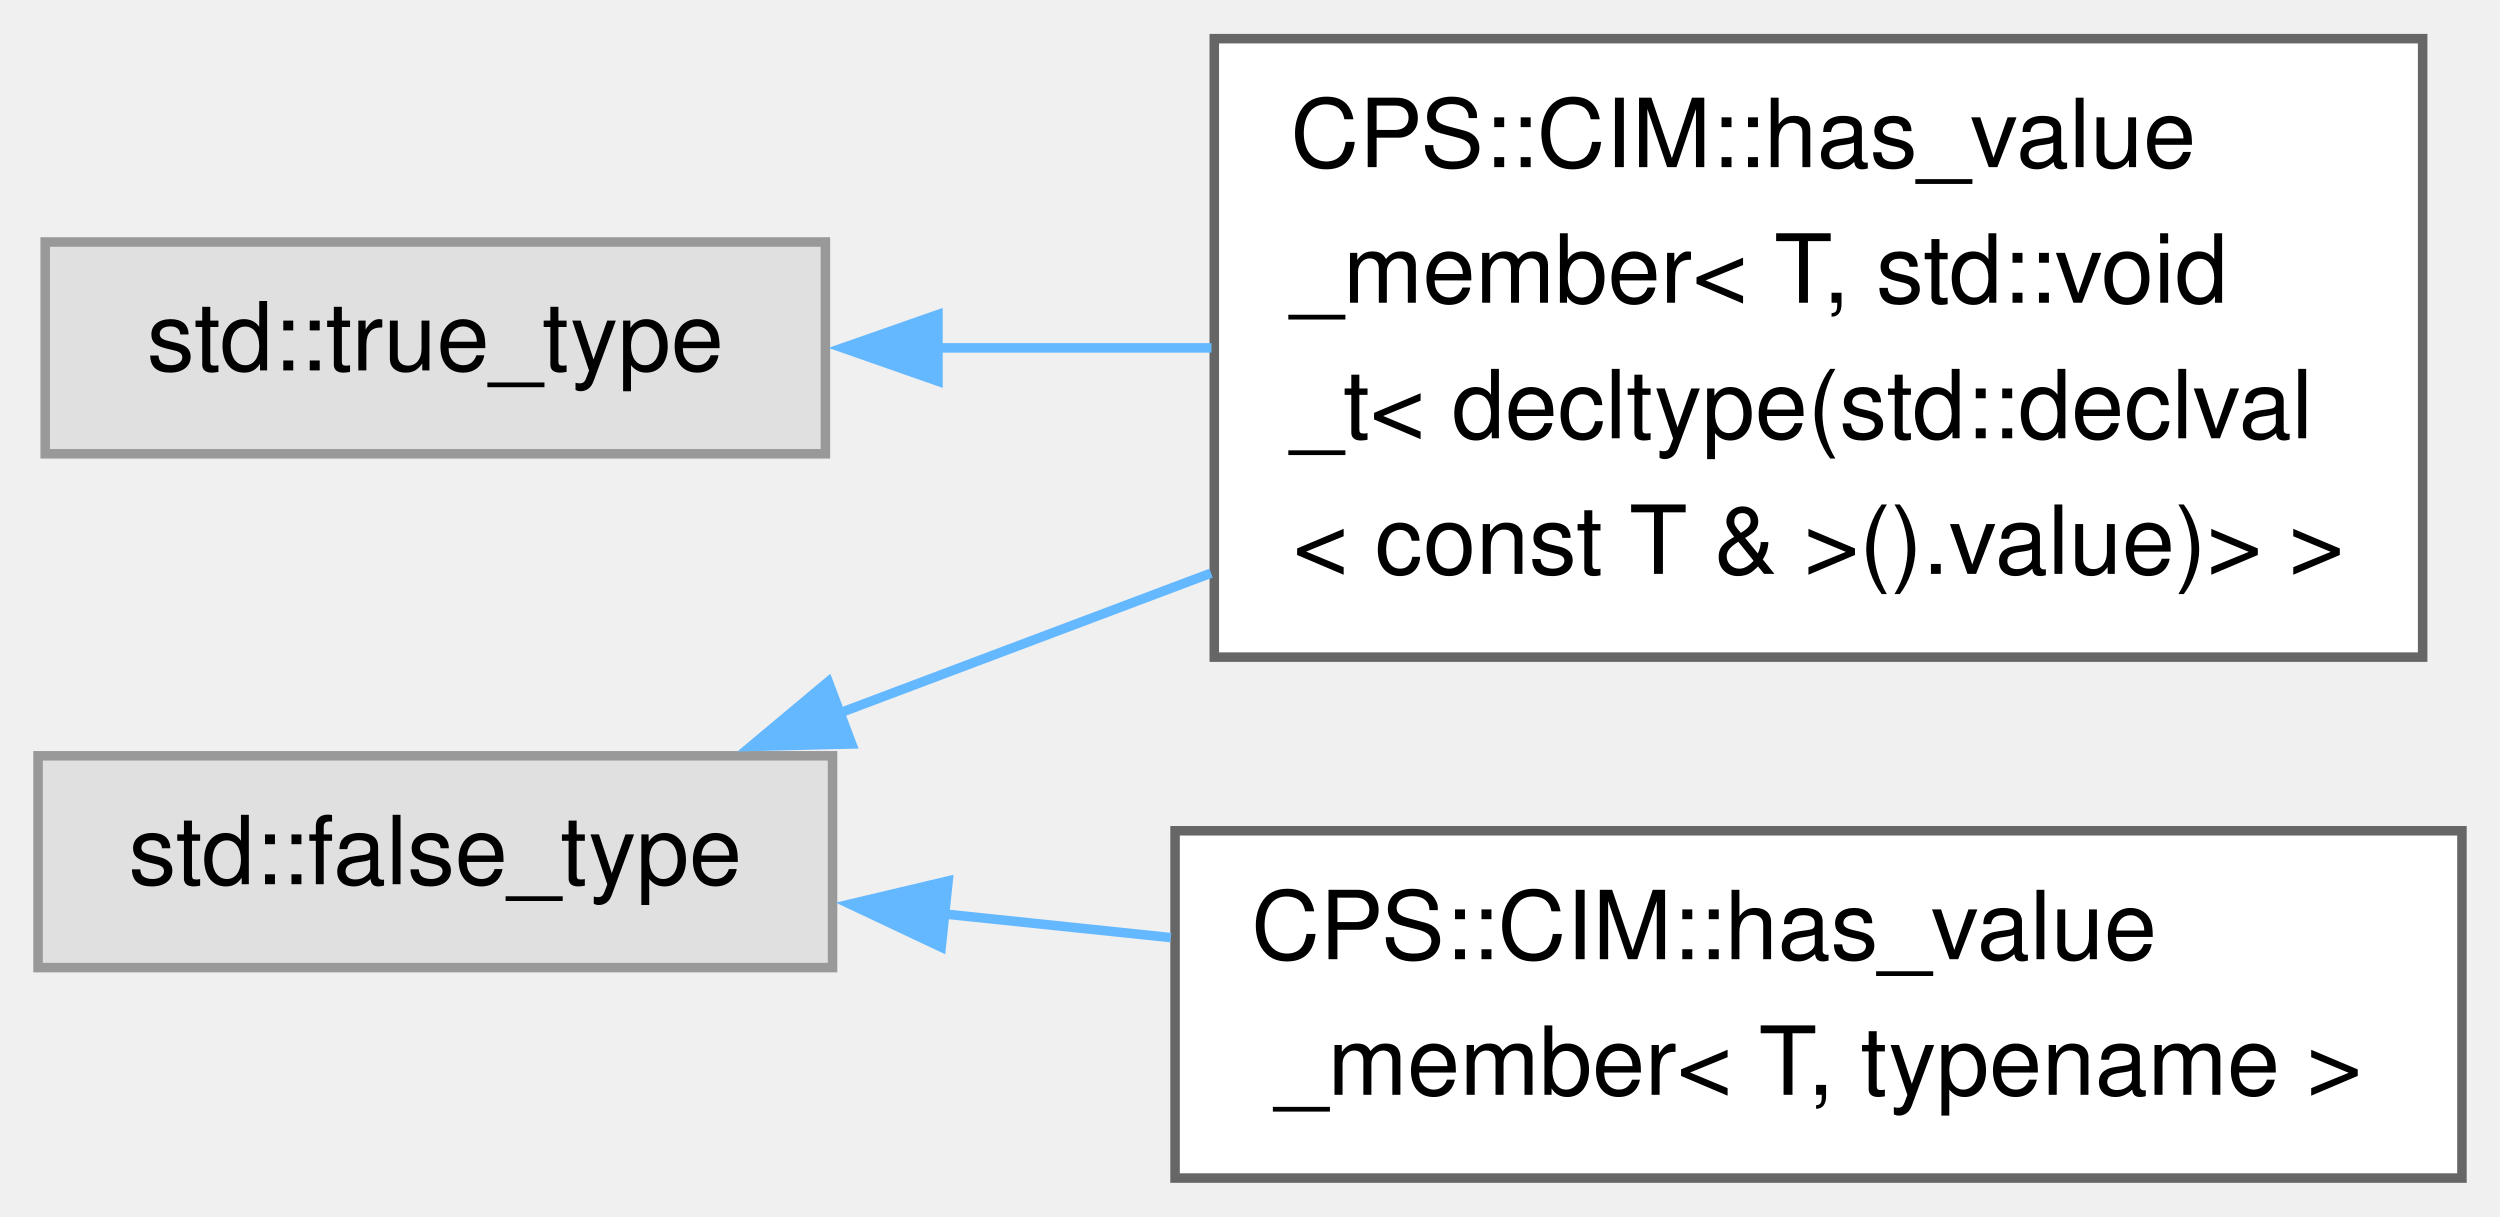
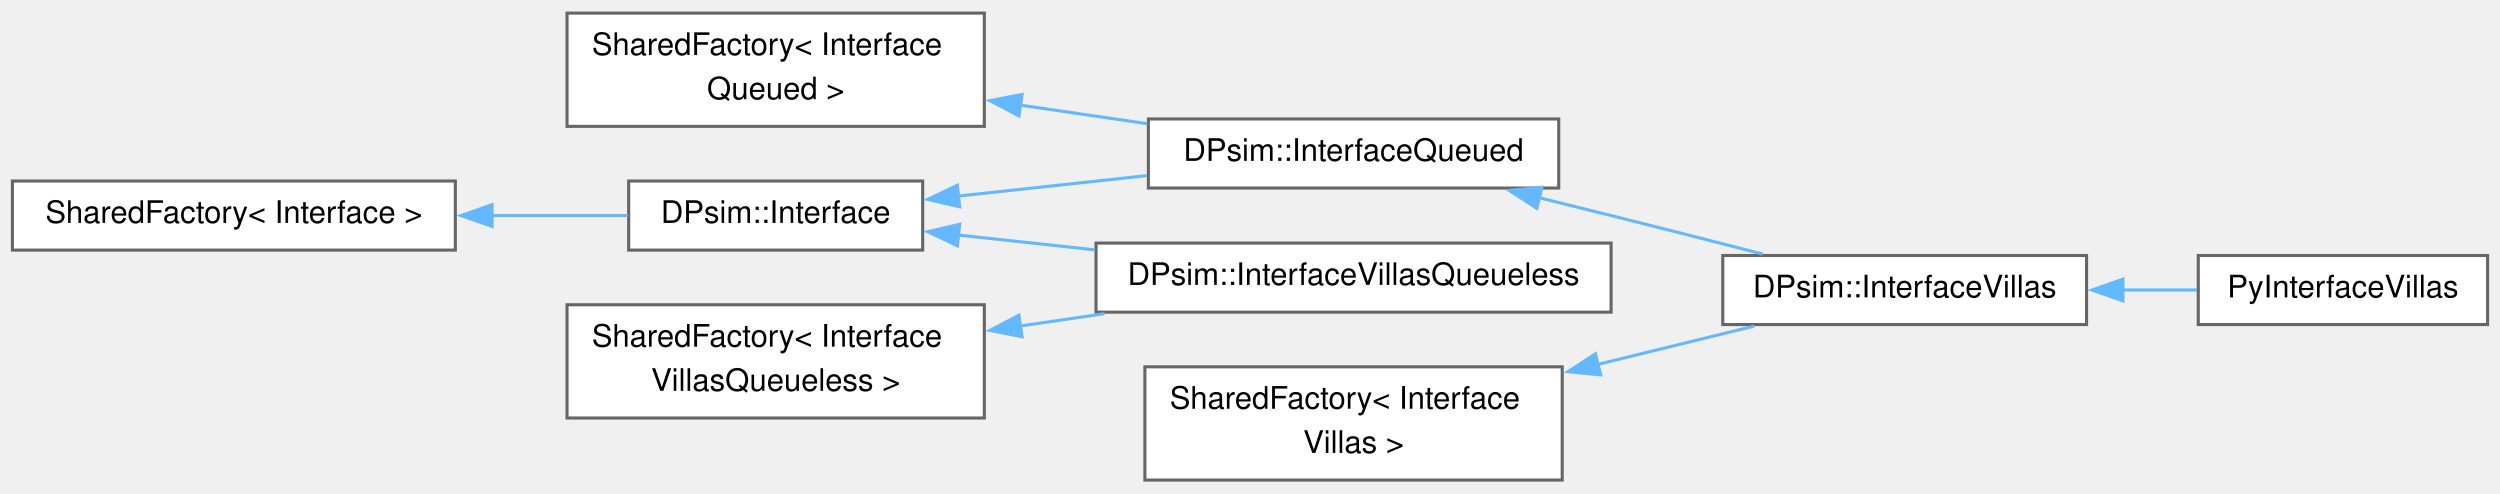
- <svg xmlns="http://www.w3.org/2000/svg" xmlns:xlink="http://www.w3.org/1999/xlink" width="263pt" height="128pt" viewBox="0.00 0.00 262.75 127.75">
-   <g id="graph0" class="graph" transform="scale(1 1) rotate(0) translate(4 123.75)">
+ <svg xmlns="http://www.w3.org/2000/svg" xmlns:xlink="http://www.w3.org/1999/xlink" width="806pt" height="159pt" viewBox="0.00 0.00 805.75 158.50">
+   <g id="graph0" class="graph" transform="scale(1 1) rotate(0) translate(4 154.5)">
    <g id="Node000000" class="node">
      <g id="a_Node000000">
-         <a xlink:title=" ">
-           <polygon fill="#e0e0e0" stroke="#999999" points="83.5,-44.38 0,-44.38 0,-22.12 83.5,-22.12 83.5,-44.38" />
-           <text text-anchor="middle" x="41.75" y="-30.88" font-family="Helvetica,sans-Serif" font-size="10.00">std::false_type</text>
+         <a xlink:href="class_shared_factory.html" target="_top" xlink:title=" ">
+           <polygon fill="white" stroke="#666666" points="142.75,-96.38 0,-96.38 0,-74.12 142.75,-74.12 142.75,-96.38" />
+           <text text-anchor="middle" x="71.38" y="-82.88" font-family="Helvetica,sans-Serif" font-size="10.00">SharedFactory&lt; Interface &gt;</text>
        </a>
      </g>
    </g>
    <g id="Node000001" class="node">
      <g id="a_Node000001">
-         <a xlink:href="struct_c_p_s_1_1_c_i_m_1_1has__value__member_3_01_t_00_01std_1_1void__t_3_01decltype_07std_1_1deba20737502113a1da5343a00b8117cbf.html" target="_top" xlink:title=" ">
-           <polygon fill="white" stroke="#666666" points="250.62,-119.75 123.62,-119.75 123.62,-54.75 250.62,-54.75 250.62,-119.75" />
-           <text text-anchor="start" x="131.62" y="-106.25" font-family="Helvetica,sans-Serif" font-size="10.00">CPS::CIM::has_value</text>
-           <text text-anchor="start" x="131.62" y="-92" font-family="Helvetica,sans-Serif" font-size="10.00">_member&lt; T, std::void</text>
-           <text text-anchor="start" x="131.62" y="-77.75" font-family="Helvetica,sans-Serif" font-size="10.00">_t&lt; decltype(std::declval</text>
-           <text text-anchor="middle" x="187.12" y="-63.5" font-family="Helvetica,sans-Serif" font-size="10.00">&lt; const T &amp; &gt;().value)&gt; &gt;</text>
+         <a xlink:href="class_d_psim_1_1_interface.html" target="_top" xlink:title=" ">
+           <polygon fill="white" stroke="#666666" points="293.38,-96.38 198.62,-96.38 198.62,-74.12 293.38,-74.12 293.38,-96.38" />
+           <text text-anchor="middle" x="246" y="-82.88" font-family="Helvetica,sans-Serif" font-size="10.00">DPsim::Interface</text>
        </a>
      </g>
    </g>
-     <g id="edge608_Node000000_Node000001" class="edge">
-       <g id="a_edge608_Node000000_Node000001">
+     <g id="edge615_Node000000_Node000001" class="edge">
+       <g id="a_edge615_Node000000_Node000001">
        <a xlink:title=" ">
-           <path fill="none" stroke="#63b8ff" d="M84.25,-48.88C96.45,-53.47 110.07,-58.6 123.28,-63.58" />
-           <polygon fill="#63b8ff" stroke="#63b8ff" points="85.52,-45.62 74.92,-45.37 83.05,-52.17 85.52,-45.62" />
+           <path fill="none" stroke="#63b8ff" d="M154.53,-85.25C169.57,-85.25 184.79,-85.25 198.33,-85.25" />
+           <polygon fill="#63b8ff" stroke="#63b8ff" points="154.6,-81.75 144.6,-85.25 154.6,-88.75 154.6,-81.75" />
+         </a>
+       </g>
+     </g>
+     <g id="Node000002" class="node">
+       <g id="a_Node000002">
+         <a xlink:href="class_d_psim_1_1_interface_queued.html" target="_top" xlink:title=" ">
+           <polygon fill="white" stroke="#666666" points="498.38,-116.38 366.12,-116.38 366.12,-94.12 498.38,-94.12 498.38,-116.38" />
+           <text text-anchor="middle" x="432.25" y="-102.88" font-family="Helvetica,sans-Serif" font-size="10.00">DPsim::InterfaceQueued</text>
+         </a>
+       </g>
+     </g>
+     <g id="edge616_Node000001_Node000002" class="edge">
+       <g id="a_edge616_Node000001_Node000002">
+         <a xlink:title=" ">
+           <path fill="none" stroke="#63b8ff" d="M304.86,-91.53C324.16,-93.63 345.79,-95.97 365.63,-98.13" />
+           <polygon fill="#63b8ff" stroke="#63b8ff" points="305.32,-88.06 295,-90.46 304.56,-95.02 305.32,-88.06" />
+         </a>
+       </g>
+     </g>
+     <g id="Node000007" class="node">
+       <g id="a_Node000007">
+         <a xlink:href="class_d_psim_1_1_interface_villas_queueless.html" target="_top" xlink:title="Interface type that can be used to import and export simulation attributes over any node type support...">
+           <polygon fill="white" stroke="#666666" points="515.25,-76.38 349.25,-76.38 349.25,-54.12 515.25,-54.12 515.25,-76.38" />
+           <text text-anchor="middle" x="432.25" y="-62.88" font-family="Helvetica,sans-Serif" font-size="10.00">DPsim::InterfaceVillasQueueless</text>
+         </a>
+       </g>
+     </g>
+     <g id="edge619_Node000001_Node000007" class="edge">
+       <g id="a_edge619_Node000001_Node000007">
+         <a xlink:title=" ">
+           <path fill="none" stroke="#63b8ff" d="M304.9,-78.96C318.87,-77.45 334.06,-75.8 348.91,-74.19" />
+           <polygon fill="#63b8ff" stroke="#63b8ff" points="304.56,-75.48 295,-80.04 305.32,-82.44 304.56,-75.48" />
        </a>
      </g>
    </g>
    <g id="Node000003" class="node">
      <g id="a_Node000003">
-         <a xlink:href="struct_c_p_s_1_1_c_i_m_1_1has__value__member.html" target="_top" xlink:title=" ">
-           <polygon fill="white" stroke="#666666" points="254.75,-36.5 119.5,-36.5 119.5,0 254.75,0 254.75,-36.5" />
-           <text text-anchor="start" x="127.5" y="-23" font-family="Helvetica,sans-Serif" font-size="10.00">CPS::CIM::has_value</text>
-           <text text-anchor="middle" x="187.12" y="-8.75" font-family="Helvetica,sans-Serif" font-size="10.00">_member&lt; T, typename &gt;</text>
+         <a xlink:href="class_d_psim_1_1_interface_villas.html" target="_top" xlink:title="Interface type that can be used to import and export simulation attributes over any node type support...">
+           <polygon fill="white" stroke="#666666" points="668.5,-72.38 551.25,-72.38 551.25,-50.12 668.5,-50.12 668.5,-72.38" />
+           <text text-anchor="middle" x="609.88" y="-58.88" font-family="Helvetica,sans-Serif" font-size="10.00">DPsim::InterfaceVillas</text>
        </a>
      </g>
    </g>
-     <g id="edge609_Node000000_Node000003" class="edge">
-       <g id="a_edge609_Node000000_Node000003">
+     <g id="edge617_Node000002_Node000003" class="edge">
+       <g id="a_edge617_Node000002_Node000003">
        <a xlink:title=" ">
-           <path fill="none" stroke="#63b8ff" d="M95.28,-27.75C103.01,-26.95 111.07,-26.1 119.05,-25.27" />
-           <polygon fill="#63b8ff" stroke="#63b8ff" points="94.92,-24.27 85.34,-28.79 95.65,-31.23 94.92,-24.27" />
+           <path fill="none" stroke="#63b8ff" d="M491.94,-91.02C499.78,-89.1 507.71,-87.13 515.25,-85.25 531.2,-81.26 548.66,-76.81 564.14,-72.83" />
+           <polygon fill="#63b8ff" stroke="#63b8ff" points="491.32,-87.57 482.44,-93.35 492.99,-94.37 491.32,-87.57" />
        </a>
      </g>
    </g>
-     <g id="Node000002" class="node">
-       <g id="a_Node000002">
-         <a xlink:title=" ">
-           <polygon fill="#e0e0e0" stroke="#999999" points="82.75,-98.38 0.75,-98.38 0.75,-76.12 82.75,-76.12 82.75,-98.38" />
-           <text text-anchor="middle" x="41.75" y="-84.88" font-family="Helvetica,sans-Serif" font-size="10.00">std::true_type</text>
+     <g id="Node000004" class="node">
+       <g id="a_Node000004">
+         <a xlink:href="class_py_interface_villas.html" target="_top" xlink:title=" ">
+           <polygon fill="white" stroke="#666666" points="797.75,-72.38 704.5,-72.38 704.5,-50.12 797.75,-50.12 797.75,-72.38" />
+           <text text-anchor="middle" x="751.12" y="-58.88" font-family="Helvetica,sans-Serif" font-size="10.00">PyInterfaceVillas</text>
        </a>
      </g>
    </g>
-     <g id="edge610_Node000002_Node000001" class="edge">
-       <g id="a_edge610_Node000002_Node000001">
+     <g id="edge618_Node000003_Node000004" class="edge">
+       <g id="a_edge618_Node000003_Node000004">
        <a xlink:title=" ">
-           <path fill="none" stroke="#63b8ff" d="M94.57,-87.25C103.91,-87.25 113.72,-87.25 123.33,-87.25" />
-           <polygon fill="#63b8ff" stroke="#63b8ff" points="94.58,-83.75 84.58,-87.25 94.58,-90.75 94.58,-83.75" />
+           <path fill="none" stroke="#63b8ff" d="M680.16,-61.25C688.29,-61.25 696.43,-61.25 704.12,-61.25" />
+           <polygon fill="#63b8ff" stroke="#63b8ff" points="680.23,-57.75 670.23,-61.25 680.23,-64.75 680.23,-57.75" />
+         </a>
+       </g>
+     </g>
+     <g id="Node000006" class="node">
+       <g id="a_Node000006">
+         <a xlink:href="class_shared_factory.html" target="_top" xlink:title=" ">
+           <polygon fill="white" stroke="#666666" points="313.25,-150.5 178.75,-150.5 178.75,-114 313.25,-114 313.25,-150.5" />
+           <text text-anchor="start" x="186.75" y="-137" font-family="Helvetica,sans-Serif" font-size="10.00">SharedFactory&lt; Interface</text>
+           <text text-anchor="middle" x="246" y="-122.75" font-family="Helvetica,sans-Serif" font-size="10.00">Queued &gt;</text>
+         </a>
+       </g>
+     </g>
+     <g id="edge620_Node000006_Node000002" class="edge">
+       <g id="a_edge620_Node000006_Node000002">
+         <a xlink:title=" ">
+           <path fill="none" stroke="#63b8ff" d="M324.83,-120.84C338.46,-118.85 352.51,-116.79 365.76,-114.85" />
+           <polygon fill="#63b8ff" stroke="#63b8ff" points="324.4,-117.37 315.02,-122.28 325.42,-124.3 324.4,-117.37" />
+         </a>
+       </g>
+     </g>
+     <g id="Node000005" class="node">
+       <g id="a_Node000005">
+         <a xlink:href="class_shared_factory.html" target="_top" xlink:title=" ">
+           <polygon fill="white" stroke="#666666" points="499.5,-36.5 365,-36.5 365,0 499.5,0 499.5,-36.5" />
+           <text text-anchor="start" x="373" y="-23" font-family="Helvetica,sans-Serif" font-size="10.00">SharedFactory&lt; Interface</text>
+           <text text-anchor="middle" x="432.25" y="-8.75" font-family="Helvetica,sans-Serif" font-size="10.00">Villas &gt;</text>
+         </a>
+       </g>
+     </g>
+     <g id="edge621_Node000005_Node000003" class="edge">
+       <g id="a_edge621_Node000005_Node000003">
+         <a xlink:title=" ">
+           <path fill="none" stroke="#63b8ff" d="M511.06,-37.3C528.21,-41.5 545.88,-45.83 561.4,-49.63" />
+           <polygon fill="#63b8ff" stroke="#63b8ff" points="511.91,-33.91 501.37,-34.93 510.25,-40.71 511.91,-33.91" />
+         </a>
+       </g>
+     </g>
+     <g id="Node000008" class="node">
+       <g id="a_Node000008">
+         <a xlink:href="class_shared_factory.html" target="_top" xlink:title=" ">
+           <polygon fill="white" stroke="#666666" points="313.25,-56.5 178.75,-56.5 178.75,-20 313.25,-20 313.25,-56.5" />
+           <text text-anchor="start" x="186.75" y="-43" font-family="Helvetica,sans-Serif" font-size="10.00">SharedFactory&lt; Interface</text>
+           <text text-anchor="middle" x="246" y="-28.75" font-family="Helvetica,sans-Serif" font-size="10.00">VillasQueueless &gt;</text>
+         </a>
+       </g>
+     </g>
+     <g id="edge622_Node000008_Node000007" class="edge">
+       <g id="a_edge622_Node000008_Node000007">
+         <a xlink:title=" ">
+           <path fill="none" stroke="#63b8ff" d="M324.78,-49.65C333.77,-50.97 342.95,-52.31 351.96,-53.63" />
+           <polygon fill="#63b8ff" stroke="#63b8ff" points="325.42,-46.2 315.02,-48.22 324.4,-53.13 325.42,-46.2" />
        </a>
      </g>
    </g>
  </g>
</svg>
